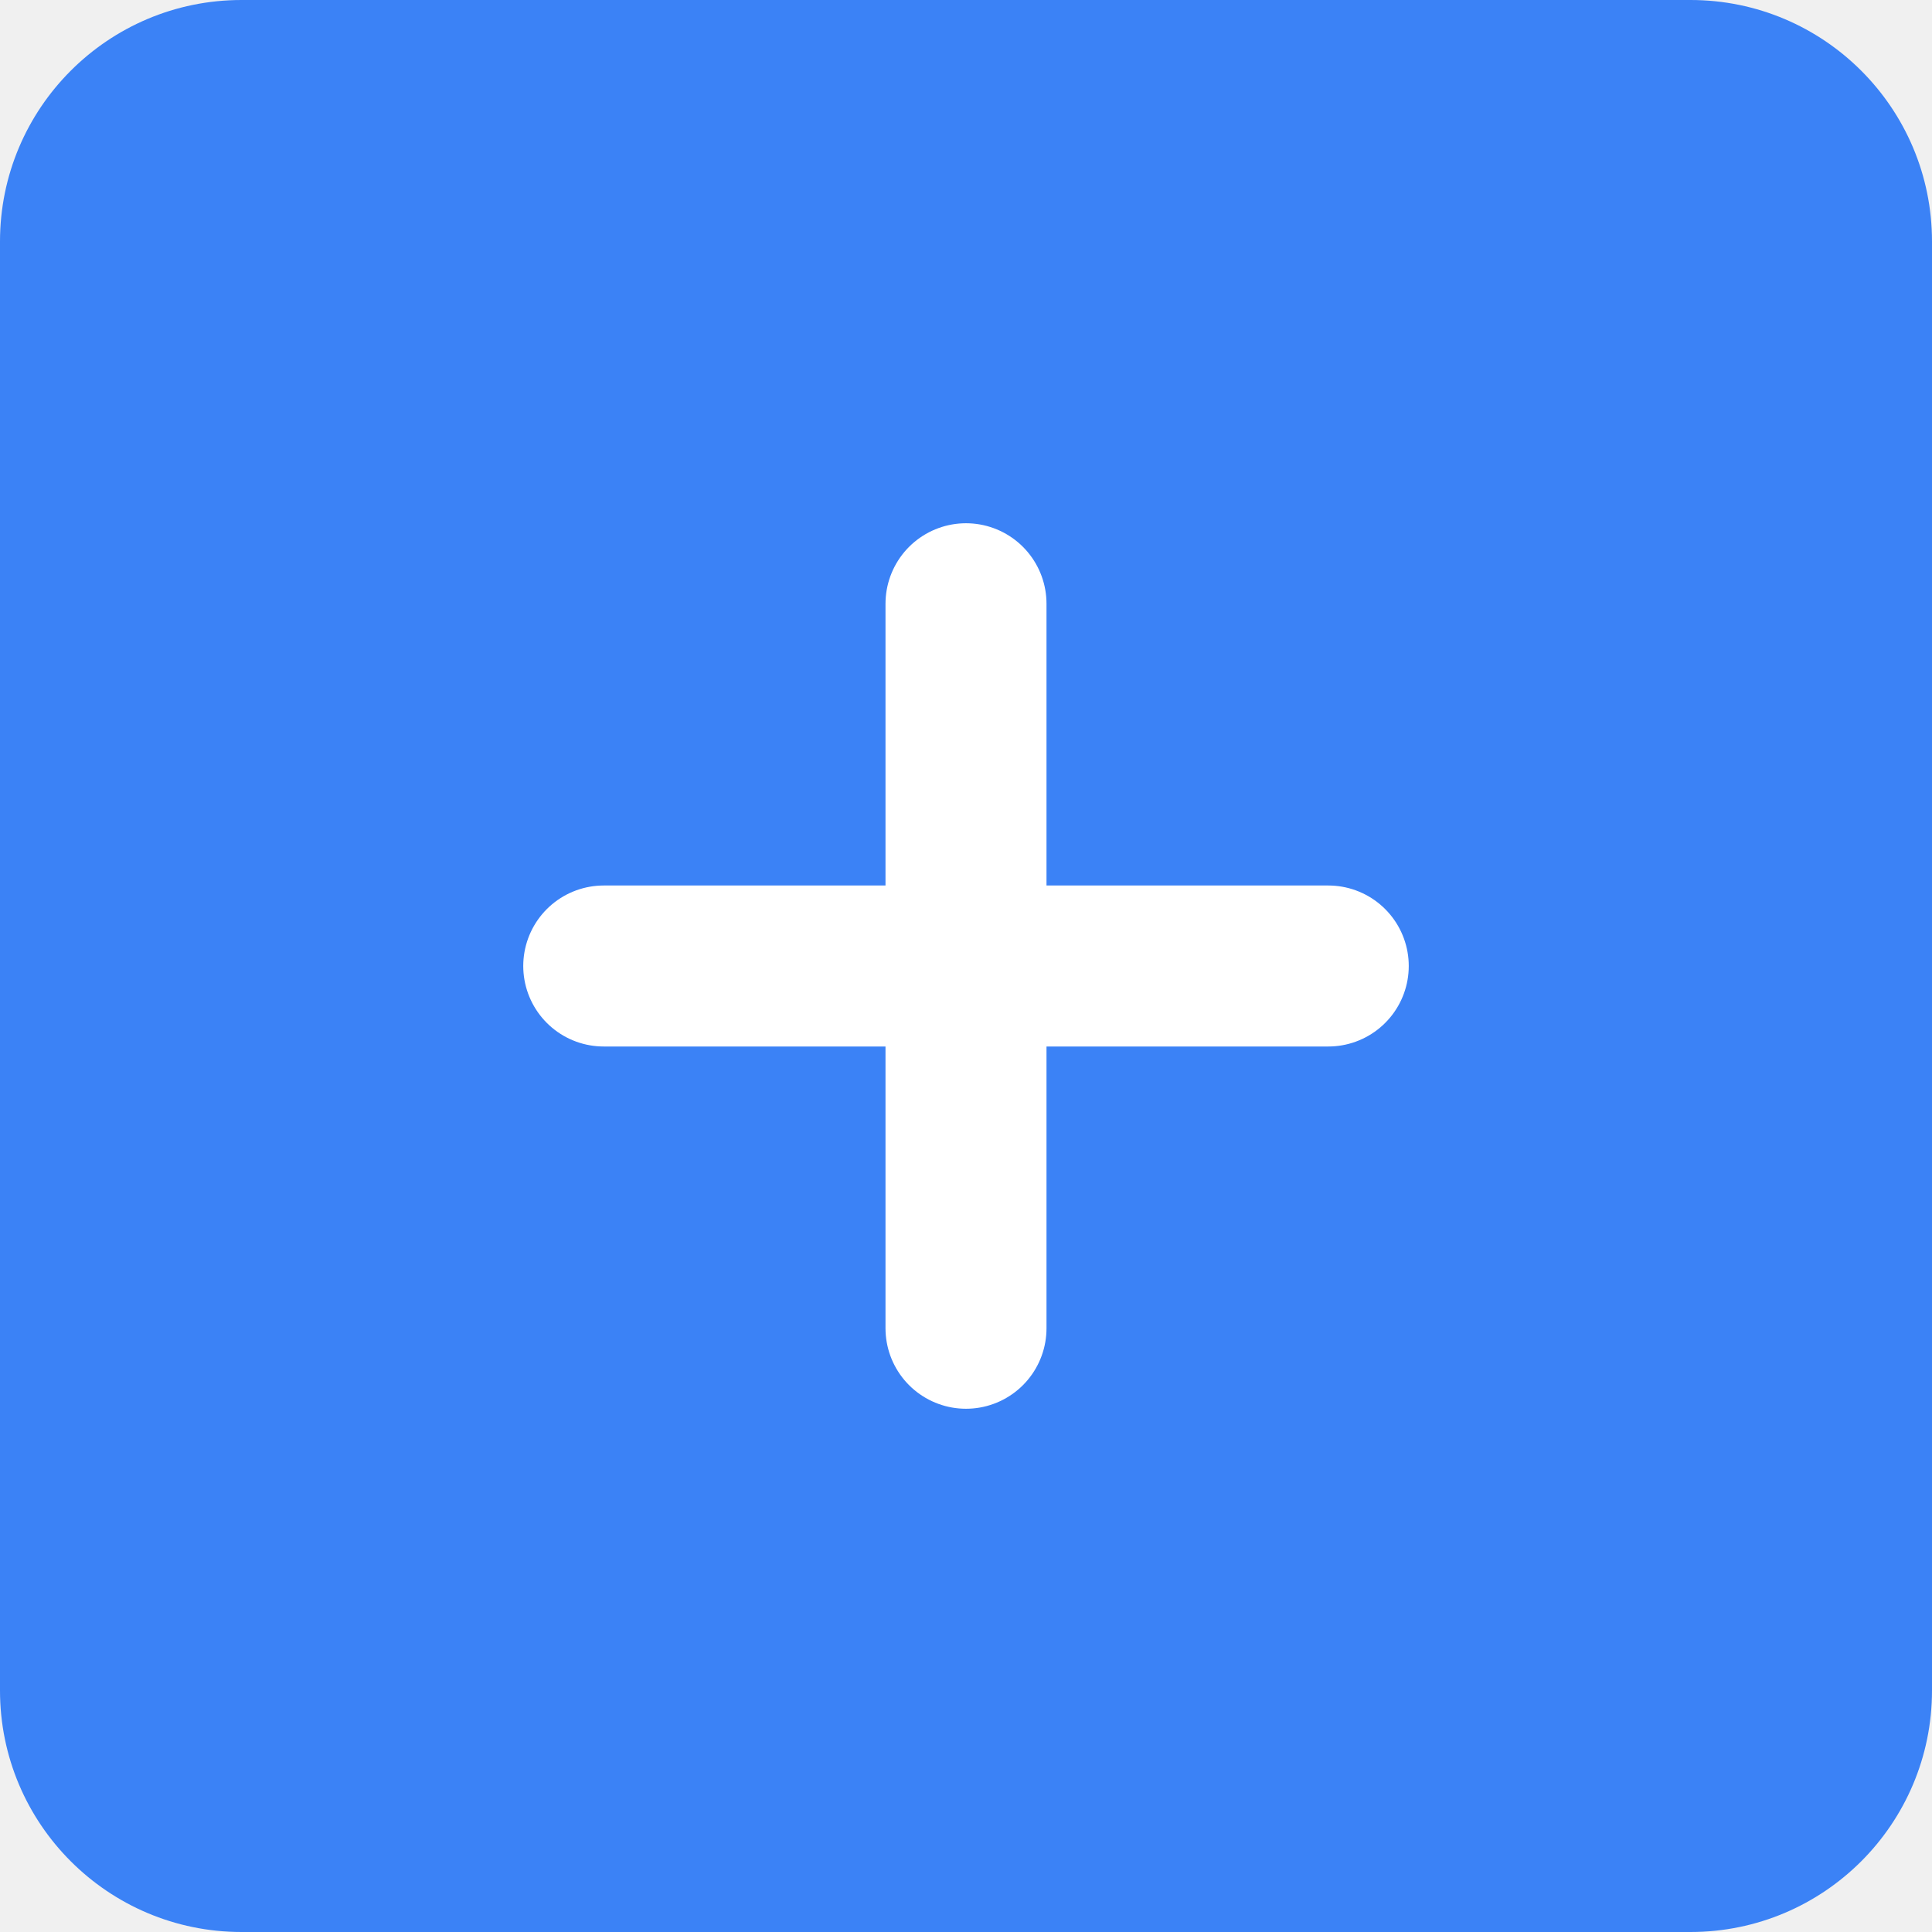
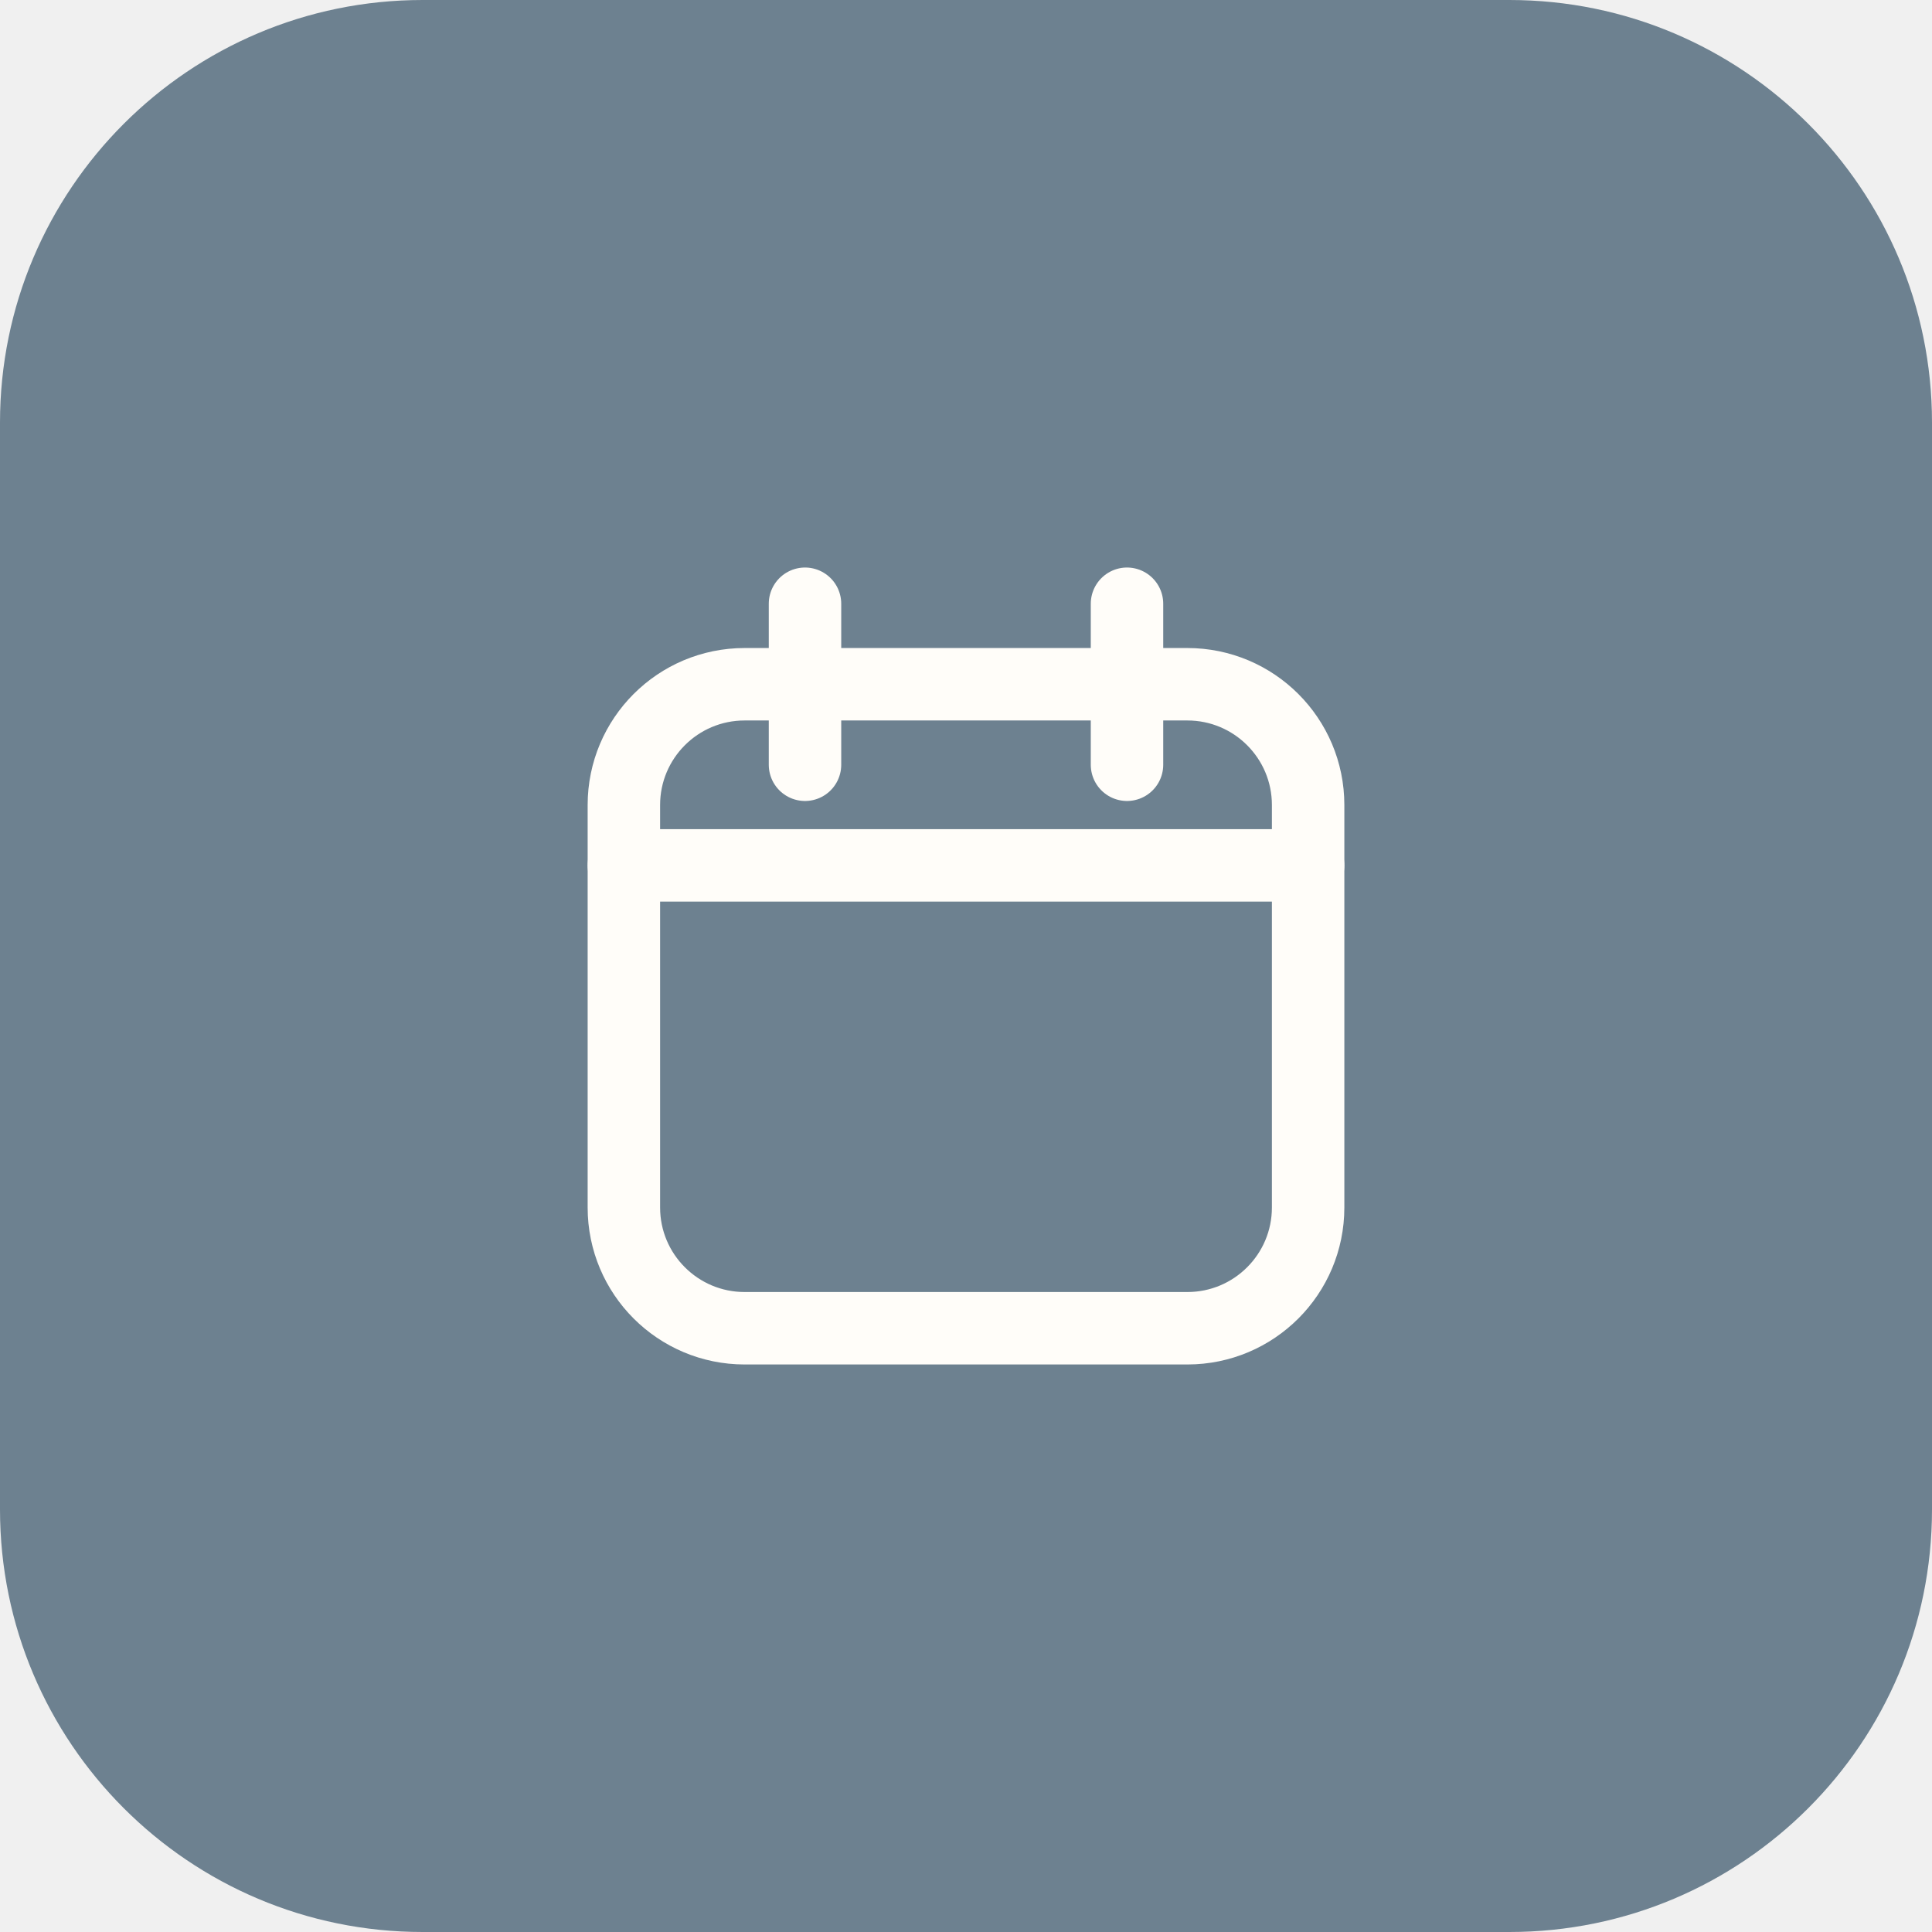
<svg xmlns="http://www.w3.org/2000/svg" viewBox="0 0 192 192">
-   <rect width="192" height="192" rx="24" fill="#3b82f6" />
-   <path d="M60 96h72M96 60v72" stroke="white" stroke-width="16" stroke-linecap="round" />
+   <rect width="192" height="192" rx="42" fill="#6d8190" />
+   <g transform="translate(48 48) scale(4)" fill="none" stroke="#fffdf9" stroke-width="1.8" stroke-linecap="round" stroke-linejoin="round">
+     <rect x="3.5" y="5" width="17" height="16" rx="3" />
+     <path d="M3.5 9.5h17M8 3v4M16 3v4" />
+   </g>
</svg>
